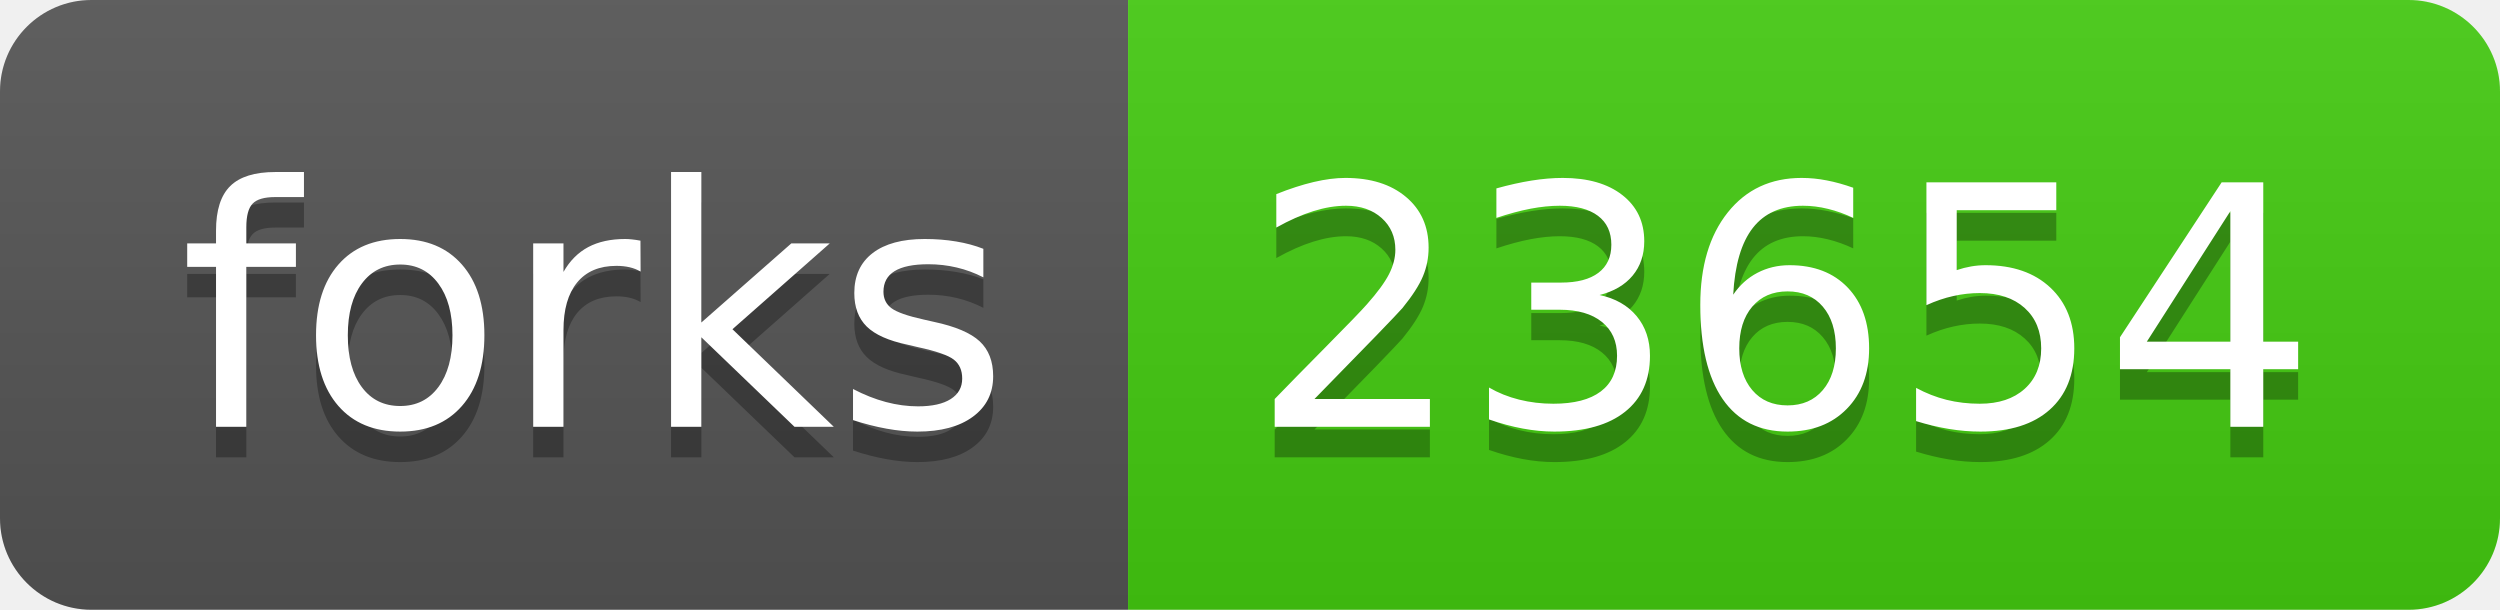
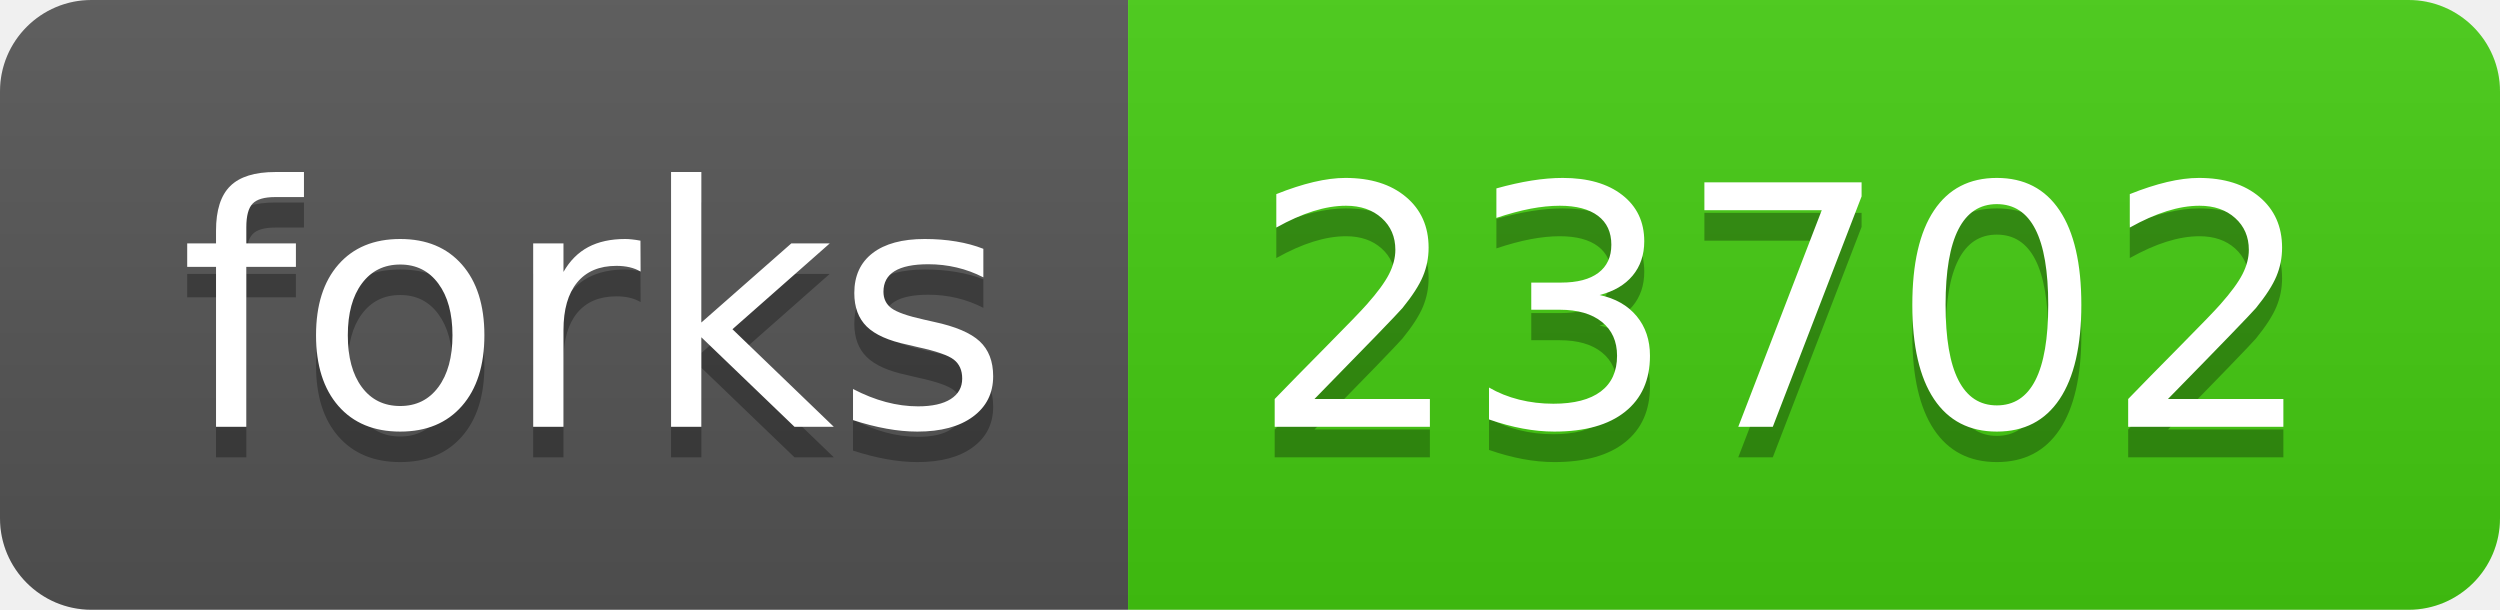
<svg xmlns="http://www.w3.org/2000/svg" width="82" height="20">
  <linearGradient id="s" x2="0" y2="100%">
    <stop offset="0" stop-color="#bbb" stop-opacity=".1" />
    <stop offset="1" stop-opacity=".1" />
  </linearGradient>
  <clipPath id="r">
    <rect width="82" height="20" rx="3" fill="#fff" />
  </clipPath>
  <g clip-path="url(#r)">
    <rect width="37" height="20" fill="#555" />
    <rect x="37" width="45" height="20" fill="#4c1" />
    <rect width="82" height="20" fill="url(#s)" />
  </g>
  <g fill="#fff" text-anchor="middle" font-family="Verdana,Geneva,DejaVu Sans,sans-serif" text-rendering="geometricPrecision" font-size="110">
    <text x="195" y="150" fill="#010101" fill-opacity=".3" transform="scale(.1)" textLength="270">forks</text>
    <text x="195" y="140" transform="scale(.1)" textLength="270">forks</text>
-     <text x="585" y="150" fill="#010101" fill-opacity=".3" transform="scale(.1)" textLength="350">23654</text>
-     <text x="585" y="140" transform="scale(.1)" textLength="350">23654</text>
+     <text x="585" y="150" fill="#010101" fill-opacity=".3" transform="scale(.1)" textLength="350">23702</text>
+     <text x="585" y="140" transform="scale(.1)" textLength="350">23702</text>
  </g>
</svg>
